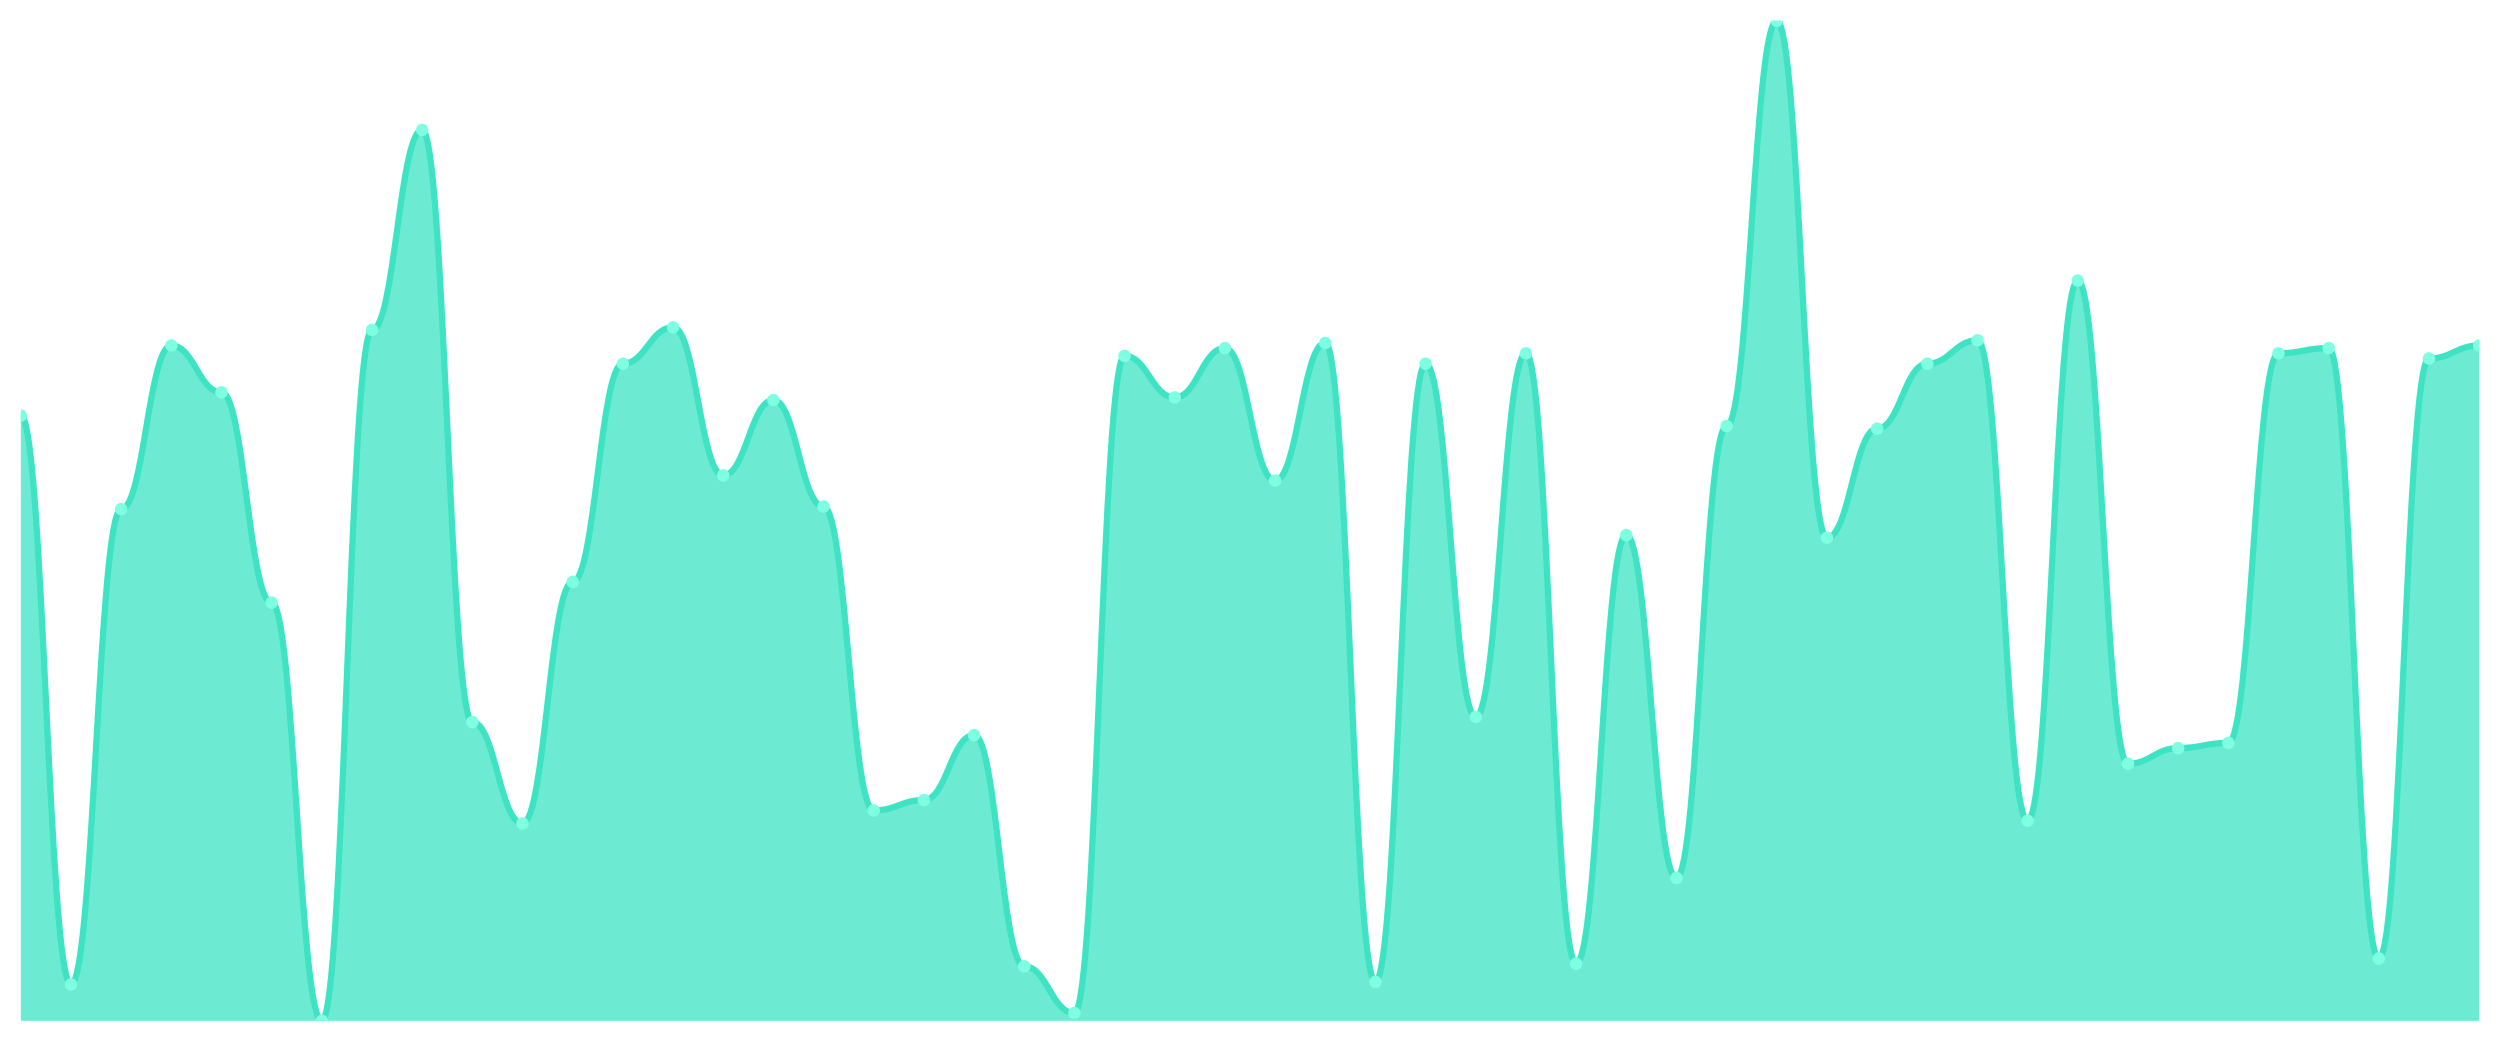
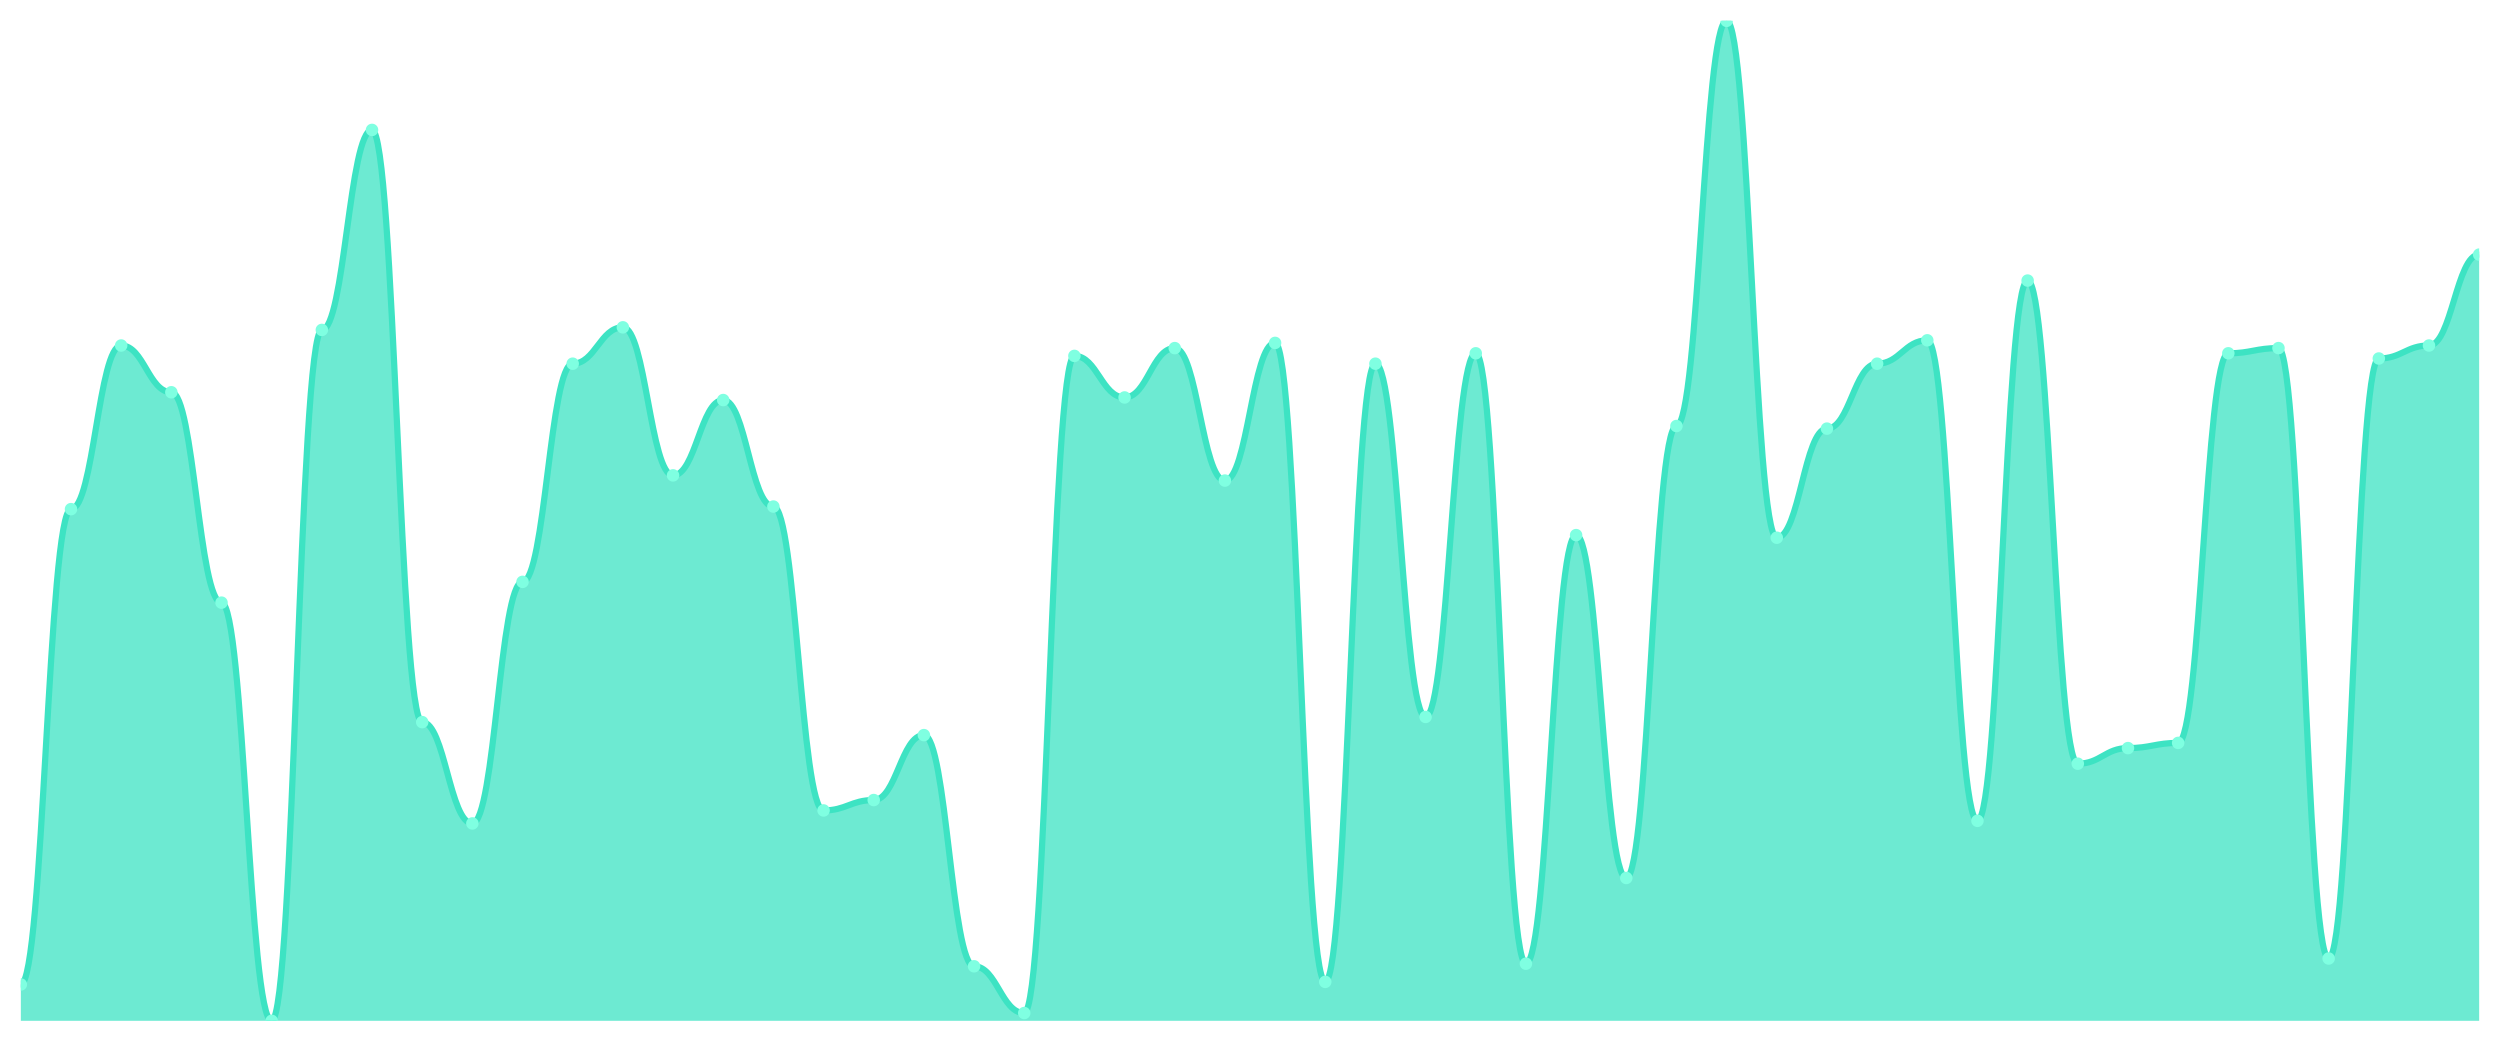
<svg xmlns="http://www.w3.org/2000/svg" viewBox="0 0 1200 500" width="1200" height="500">
  <defs>
    <clipPath id="c">
      <rect x="10" y="10" width="1180" height="480" />
    </clipPath>
  </defs>
  <rect width="1200" height="500" fill="none" />
  <g clip-path="url(#c)">
-     <path d="M 10,490 L 10,199.506 C 20.837,199.506 23.245,472.545 34.082,472.545 C 44.918,472.545 47.327,244.39 58.163,244.39 C 69,244.39 71.408,165.844 82.245,165.844 C 93.082,165.844 95.49,188.286 106.327,188.286 C 117.163,188.286 119.571,289.273 130.408,289.273 C 141.245,289.273 143.653,490 154.49,490 C 165.327,490 167.735,158.364 178.571,158.364 C 189.408,158.364 191.816,62.364 202.653,62.364 C 213.49,62.364 215.898,346.623 226.735,346.623 C 237.571,346.623 239.98,395.247 250.816,395.247 C 261.653,395.247 264.061,279.299 274.898,279.299 C 285.735,279.299 288.143,174.571 298.98,174.571 C 309.816,174.571 312.224,157.117 323.061,157.117 C 333.898,157.117 336.306,228.182 347.143,228.182 C 357.98,228.182 360.388,192.026 371.224,192.026 C 382.061,192.026 384.469,243.143 395.306,243.143 C 406.143,243.143 408.551,389.013 419.388,389.013 C 430.224,389.013 432.633,384.026 443.469,384.026 C 454.306,384.026 456.714,352.857 467.551,352.857 C 478.388,352.857 480.796,463.818 491.633,463.818 C 502.469,463.818 504.878,486.26 515.714,486.26 C 526.551,486.26 528.959,170.831 539.796,170.831 C 550.633,170.831 553.041,190.779 563.878,190.779 C 574.714,190.779 577.122,167.091 587.959,167.091 C 598.796,167.091 601.204,230.675 612.041,230.675 C 622.878,230.675 625.286,164.597 636.122,164.597 C 646.959,164.597 649.367,471.299 660.204,471.299 C 671.041,471.299 673.449,174.571 684.286,174.571 C 695.122,174.571 697.531,344.13 708.367,344.13 C 719.204,344.13 721.612,169.584 732.449,169.584 C 743.286,169.584 745.694,462.571 756.531,462.571 C 767.367,462.571 769.776,256.857 780.612,256.857 C 791.449,256.857 793.857,421.429 804.694,421.429 C 815.531,421.429 817.939,204.494 828.776,204.494 C 839.612,204.494 842.02,10 852.857,10 C 863.694,10 866.102,258.104 876.939,258.104 C 887.776,258.104 890.184,205.74 901.02,205.74 C 911.857,205.74 914.265,174.571 925.102,174.571 C 935.939,174.571 938.347,163.351 949.184,163.351 C 960.02,163.351 962.429,394 973.265,394 C 984.102,394 986.51,134.675 997.347,134.675 C 1008.184,134.675 1010.592,366.571 1021.429,366.571 C 1032.265,366.571 1034.673,359.091 1045.51,359.091 C 1056.347,359.091 1058.755,356.597 1069.592,356.597 C 1080.429,356.597 1082.837,169.584 1093.673,169.584 C 1104.51,169.584 1106.918,167.091 1117.755,167.091 C 1128.592,167.091 1131,460.078 1141.837,460.078 C 1152.673,460.078 1155.082,172.078 1165.918,172.078 C 1176.755,172.078 1179.163,165.844 1190,165.844 L 1190,490 Z" fill="rgba(61,227,195,0.75)" />
-     <path d="M 10,199.506 C 20.837,199.506 23.245,472.545 34.082,472.545 C 44.918,472.545 47.327,244.39 58.163,244.39 C 69,244.39 71.408,165.844 82.245,165.844 C 93.082,165.844 95.49,188.286 106.327,188.286 C 117.163,188.286 119.571,289.273 130.408,289.273 C 141.245,289.273 143.653,490 154.49,490 C 165.327,490 167.735,158.364 178.571,158.364 C 189.408,158.364 191.816,62.364 202.653,62.364 C 213.49,62.364 215.898,346.623 226.735,346.623 C 237.571,346.623 239.98,395.247 250.816,395.247 C 261.653,395.247 264.061,279.299 274.898,279.299 C 285.735,279.299 288.143,174.571 298.98,174.571 C 309.816,174.571 312.224,157.117 323.061,157.117 C 333.898,157.117 336.306,228.182 347.143,228.182 C 357.98,228.182 360.388,192.026 371.224,192.026 C 382.061,192.026 384.469,243.143 395.306,243.143 C 406.143,243.143 408.551,389.013 419.388,389.013 C 430.224,389.013 432.633,384.026 443.469,384.026 C 454.306,384.026 456.714,352.857 467.551,352.857 C 478.388,352.857 480.796,463.818 491.633,463.818 C 502.469,463.818 504.878,486.26 515.714,486.26 C 526.551,486.26 528.959,170.831 539.796,170.831 C 550.633,170.831 553.041,190.779 563.878,190.779 C 574.714,190.779 577.122,167.091 587.959,167.091 C 598.796,167.091 601.204,230.675 612.041,230.675 C 622.878,230.675 625.286,164.597 636.122,164.597 C 646.959,164.597 649.367,471.299 660.204,471.299 C 671.041,471.299 673.449,174.571 684.286,174.571 C 695.122,174.571 697.531,344.13 708.367,344.13 C 719.204,344.13 721.612,169.584 732.449,169.584 C 743.286,169.584 745.694,462.571 756.531,462.571 C 767.367,462.571 769.776,256.857 780.612,256.857 C 791.449,256.857 793.857,421.429 804.694,421.429 C 815.531,421.429 817.939,204.494 828.776,204.494 C 839.612,204.494 842.02,10 852.857,10 C 863.694,10 866.102,258.104 876.939,258.104 C 887.776,258.104 890.184,205.74 901.02,205.74 C 911.857,205.74 914.265,174.571 925.102,174.571 C 935.939,174.571 938.347,163.351 949.184,163.351 C 960.02,163.351 962.429,394 973.265,394 C 984.102,394 986.51,134.675 997.347,134.675 C 1008.184,134.675 1010.592,366.571 1021.429,366.571 C 1032.265,366.571 1034.673,359.091 1045.51,359.091 C 1056.347,359.091 1058.755,356.597 1069.592,356.597 C 1080.429,356.597 1082.837,169.584 1093.673,169.584 C 1104.51,169.584 1106.918,167.091 1117.755,167.091 C 1128.592,167.091 1131,460.078 1141.837,460.078 C 1152.673,460.078 1155.082,172.078 1165.918,172.078 C 1176.755,172.078 1179.163,165.844 1190,165.844" fill="none" stroke="#3de3c3" stroke-width="3" stroke-linecap="round" stroke-linejoin="round" />
-     <circle cx="10" cy="199.506" r="3" fill="#7fffe1" />
-     <circle cx="34.082" cy="472.545" r="3" fill="#7fffe1" />
-     <circle cx="58.163" cy="244.39" r="3" fill="#7fffe1" />
-     <circle cx="82.245" cy="165.844" r="3" fill="#7fffe1" />
-     <circle cx="106.327" cy="188.286" r="3" fill="#7fffe1" />
-     <circle cx="130.408" cy="289.273" r="3" fill="#7fffe1" />
-     <circle cx="154.49" cy="490" r="3" fill="#7fffe1" />
-     <circle cx="178.571" cy="158.364" r="3" fill="#7fffe1" />
-     <circle cx="202.653" cy="62.364" r="3" fill="#7fffe1" />
-     <circle cx="226.735" cy="346.623" r="3" fill="#7fffe1" />
-     <circle cx="250.816" cy="395.247" r="3" fill="#7fffe1" />
-     <circle cx="274.898" cy="279.299" r="3" fill="#7fffe1" />
-     <circle cx="298.98" cy="174.571" r="3" fill="#7fffe1" />
-     <circle cx="323.061" cy="157.117" r="3" fill="#7fffe1" />
-     <circle cx="347.143" cy="228.182" r="3" fill="#7fffe1" />
-     <circle cx="371.224" cy="192.026" r="3" fill="#7fffe1" />
-     <circle cx="395.306" cy="243.143" r="3" fill="#7fffe1" />
-     <circle cx="419.388" cy="389.013" r="3" fill="#7fffe1" />
-     <circle cx="443.469" cy="384.026" r="3" fill="#7fffe1" />
-     <circle cx="467.551" cy="352.857" r="3" fill="#7fffe1" />
-     <circle cx="491.633" cy="463.818" r="3" fill="#7fffe1" />
-     <circle cx="515.714" cy="486.26" r="3" fill="#7fffe1" />
-     <circle cx="539.796" cy="170.831" r="3" fill="#7fffe1" />
-     <circle cx="563.878" cy="190.779" r="3" fill="#7fffe1" />
-     <circle cx="587.959" cy="167.091" r="3" fill="#7fffe1" />
-     <circle cx="612.041" cy="230.675" r="3" fill="#7fffe1" />
-     <circle cx="636.122" cy="164.597" r="3" fill="#7fffe1" />
-     <circle cx="660.204" cy="471.299" r="3" fill="#7fffe1" />
-     <circle cx="684.286" cy="174.571" r="3" fill="#7fffe1" />
-     <circle cx="708.367" cy="344.13" r="3" fill="#7fffe1" />
-     <circle cx="732.449" cy="169.584" r="3" fill="#7fffe1" />
-     <circle cx="756.531" cy="462.571" r="3" fill="#7fffe1" />
-     <circle cx="780.612" cy="256.857" r="3" fill="#7fffe1" />
-     <circle cx="804.694" cy="421.429" r="3" fill="#7fffe1" />
-     <circle cx="828.776" cy="204.494" r="3" fill="#7fffe1" />
-     <circle cx="852.857" cy="10" r="3" fill="#7fffe1" />
-     <circle cx="876.939" cy="258.104" r="3" fill="#7fffe1" />
-     <circle cx="901.02" cy="205.74" r="3" fill="#7fffe1" />
-     <circle cx="925.102" cy="174.571" r="3" fill="#7fffe1" />
-     <circle cx="949.184" cy="163.351" r="3" fill="#7fffe1" />
-     <circle cx="973.265" cy="394" r="3" fill="#7fffe1" />
-     <circle cx="997.347" cy="134.675" r="3" fill="#7fffe1" />
-     <circle cx="1021.429" cy="366.571" r="3" fill="#7fffe1" />
-     <circle cx="1045.51" cy="359.091" r="3" fill="#7fffe1" />
-     <circle cx="1069.592" cy="356.597" r="3" fill="#7fffe1" />
-     <circle cx="1093.673" cy="169.584" r="3" fill="#7fffe1" />
-     <circle cx="1117.755" cy="167.091" r="3" fill="#7fffe1" />
-     <circle cx="1141.837" cy="460.078" r="3" fill="#7fffe1" />
-     <circle cx="1165.918" cy="172.078" r="3" fill="#7fffe1" />
-     <circle cx="1190" cy="165.844" r="3" fill="#7fffe1" />
+     <path d="M 10,490 L 10,472.545 C 20.837,472.545 23.245,244.39 34.082,244.39 C 44.918,244.39 47.327,165.844 58.163,165.844 C 69,165.844 71.408,188.286 82.245,188.286 C 93.082,188.286 95.49,289.273 106.327,289.273 C 117.163,289.273 119.571,490 130.408,490 C 141.245,490 143.653,158.364 154.49,158.364 C 165.327,158.364 167.735,62.364 178.571,62.364 C 189.408,62.364 191.816,346.623 202.653,346.623 C 213.49,346.623 215.898,395.247 226.735,395.247 C 237.571,395.247 239.98,279.299 250.816,279.299 C 261.653,279.299 264.061,174.571 274.898,174.571 C 285.735,174.571 288.143,157.117 298.98,157.117 C 309.816,157.117 312.224,228.182 323.061,228.182 C 333.898,228.182 336.306,192.026 347.143,192.026 C 357.98,192.026 360.388,243.143 371.224,243.143 C 382.061,243.143 384.469,389.013 395.306,389.013 C 406.143,389.013 408.551,384.026 419.388,384.026 C 430.224,384.026 432.633,352.857 443.469,352.857 C 454.306,352.857 456.714,463.818 467.551,463.818 C 478.388,463.818 480.796,486.26 491.633,486.26 C 502.469,486.26 504.878,170.831 515.714,170.831 C 526.551,170.831 528.959,190.779 539.796,190.779 C 550.633,190.779 553.041,167.091 563.878,167.091 C 574.714,167.091 577.122,230.675 587.959,230.675 C 598.796,230.675 601.204,164.597 612.041,164.597 C 622.878,164.597 625.286,471.299 636.122,471.299 C 646.959,471.299 649.367,174.571 660.204,174.571 C 671.041,174.571 673.449,344.13 684.286,344.13 C 695.122,344.13 697.531,169.584 708.367,169.584 C 719.204,169.584 721.612,462.571 732.449,462.571 C 743.286,462.571 745.694,256.857 756.531,256.857 C 767.367,256.857 769.776,421.429 780.612,421.429 C 791.449,421.429 793.857,204.494 804.694,204.494 C 815.531,204.494 817.939,10 828.776,10 C 839.612,10 842.02,258.104 852.857,258.104 C 863.694,258.104 866.102,205.74 876.939,205.74 C 887.776,205.74 890.184,174.571 901.02,174.571 C 911.857,174.571 914.265,163.351 925.102,163.351 C 935.939,163.351 938.347,394 949.184,394 C 960.02,394 962.429,134.675 973.265,134.675 C 984.102,134.675 986.51,366.571 997.347,366.571 C 1008.184,366.571 1010.592,359.091 1021.429,359.091 C 1032.265,359.091 1034.673,356.597 1045.51,356.597 C 1056.347,356.597 1058.755,169.584 1069.592,169.584 C 1080.429,169.584 1082.837,167.091 1093.673,167.091 C 1104.51,167.091 1106.918,460.078 1117.755,460.078 C 1128.592,460.078 1131,172.078 1141.837,172.078 C 1152.673,172.078 1155.082,165.844 1165.918,165.844 C 1176.755,165.844 1179.163,122.208 1190,122.208 L 1190,490 Z" fill="rgba(61,227,195,0.75)" />
+     <path d="M 10,472.545 C 20.837,472.545 23.245,244.39 34.082,244.39 C 44.918,244.39 47.327,165.844 58.163,165.844 C 69,165.844 71.408,188.286 82.245,188.286 C 93.082,188.286 95.49,289.273 106.327,289.273 C 117.163,289.273 119.571,490 130.408,490 C 141.245,490 143.653,158.364 154.49,158.364 C 165.327,158.364 167.735,62.364 178.571,62.364 C 189.408,62.364 191.816,346.623 202.653,346.623 C 213.49,346.623 215.898,395.247 226.735,395.247 C 237.571,395.247 239.98,279.299 250.816,279.299 C 261.653,279.299 264.061,174.571 274.898,174.571 C 285.735,174.571 288.143,157.117 298.98,157.117 C 309.816,157.117 312.224,228.182 323.061,228.182 C 333.898,228.182 336.306,192.026 347.143,192.026 C 357.98,192.026 360.388,243.143 371.224,243.143 C 382.061,243.143 384.469,389.013 395.306,389.013 C 406.143,389.013 408.551,384.026 419.388,384.026 C 430.224,384.026 432.633,352.857 443.469,352.857 C 454.306,352.857 456.714,463.818 467.551,463.818 C 478.388,463.818 480.796,486.26 491.633,486.26 C 502.469,486.26 504.878,170.831 515.714,170.831 C 526.551,170.831 528.959,190.779 539.796,190.779 C 550.633,190.779 553.041,167.091 563.878,167.091 C 574.714,167.091 577.122,230.675 587.959,230.675 C 598.796,230.675 601.204,164.597 612.041,164.597 C 622.878,164.597 625.286,471.299 636.122,471.299 C 646.959,471.299 649.367,174.571 660.204,174.571 C 671.041,174.571 673.449,344.13 684.286,344.13 C 695.122,344.13 697.531,169.584 708.367,169.584 C 719.204,169.584 721.612,462.571 732.449,462.571 C 743.286,462.571 745.694,256.857 756.531,256.857 C 767.367,256.857 769.776,421.429 780.612,421.429 C 791.449,421.429 793.857,204.494 804.694,204.494 C 815.531,204.494 817.939,10 828.776,10 C 839.612,10 842.02,258.104 852.857,258.104 C 863.694,258.104 866.102,205.74 876.939,205.74 C 887.776,205.74 890.184,174.571 901.02,174.571 C 911.857,174.571 914.265,163.351 925.102,163.351 C 935.939,163.351 938.347,394 949.184,394 C 960.02,394 962.429,134.675 973.265,134.675 C 984.102,134.675 986.51,366.571 997.347,366.571 C 1008.184,366.571 1010.592,359.091 1021.429,359.091 C 1032.265,359.091 1034.673,356.597 1045.51,356.597 C 1056.347,356.597 1058.755,169.584 1069.592,169.584 C 1080.429,169.584 1082.837,167.091 1093.673,167.091 C 1104.51,167.091 1106.918,460.078 1117.755,460.078 C 1128.592,460.078 1131,172.078 1141.837,172.078 C 1152.673,172.078 1155.082,165.844 1165.918,165.844 C 1176.755,165.844 1179.163,122.208 1190,122.208" fill="none" stroke="#3de3c3" stroke-width="3" stroke-linecap="round" stroke-linejoin="round" />
+     <circle cx="10" cy="472.545" r="3" fill="#7fffe1" />
+     <circle cx="34.082" cy="244.39" r="3" fill="#7fffe1" />
+     <circle cx="58.163" cy="165.844" r="3" fill="#7fffe1" />
+     <circle cx="82.245" cy="188.286" r="3" fill="#7fffe1" />
+     <circle cx="106.327" cy="289.273" r="3" fill="#7fffe1" />
+     <circle cx="130.408" cy="490" r="3" fill="#7fffe1" />
+     <circle cx="154.49" cy="158.364" r="3" fill="#7fffe1" />
+     <circle cx="178.571" cy="62.364" r="3" fill="#7fffe1" />
+     <circle cx="202.653" cy="346.623" r="3" fill="#7fffe1" />
+     <circle cx="226.735" cy="395.247" r="3" fill="#7fffe1" />
+     <circle cx="250.816" cy="279.299" r="3" fill="#7fffe1" />
+     <circle cx="274.898" cy="174.571" r="3" fill="#7fffe1" />
+     <circle cx="298.98" cy="157.117" r="3" fill="#7fffe1" />
+     <circle cx="323.061" cy="228.182" r="3" fill="#7fffe1" />
+     <circle cx="347.143" cy="192.026" r="3" fill="#7fffe1" />
+     <circle cx="371.224" cy="243.143" r="3" fill="#7fffe1" />
+     <circle cx="395.306" cy="389.013" r="3" fill="#7fffe1" />
+     <circle cx="419.388" cy="384.026" r="3" fill="#7fffe1" />
+     <circle cx="443.469" cy="352.857" r="3" fill="#7fffe1" />
+     <circle cx="467.551" cy="463.818" r="3" fill="#7fffe1" />
+     <circle cx="491.633" cy="486.26" r="3" fill="#7fffe1" />
+     <circle cx="515.714" cy="170.831" r="3" fill="#7fffe1" />
+     <circle cx="539.796" cy="190.779" r="3" fill="#7fffe1" />
+     <circle cx="563.878" cy="167.091" r="3" fill="#7fffe1" />
+     <circle cx="587.959" cy="230.675" r="3" fill="#7fffe1" />
+     <circle cx="612.041" cy="164.597" r="3" fill="#7fffe1" />
+     <circle cx="636.122" cy="471.299" r="3" fill="#7fffe1" />
+     <circle cx="660.204" cy="174.571" r="3" fill="#7fffe1" />
+     <circle cx="684.286" cy="344.13" r="3" fill="#7fffe1" />
+     <circle cx="708.367" cy="169.584" r="3" fill="#7fffe1" />
+     <circle cx="732.449" cy="462.571" r="3" fill="#7fffe1" />
+     <circle cx="756.531" cy="256.857" r="3" fill="#7fffe1" />
+     <circle cx="780.612" cy="421.429" r="3" fill="#7fffe1" />
+     <circle cx="804.694" cy="204.494" r="3" fill="#7fffe1" />
+     <circle cx="828.776" cy="10" r="3" fill="#7fffe1" />
+     <circle cx="852.857" cy="258.104" r="3" fill="#7fffe1" />
+     <circle cx="876.939" cy="205.74" r="3" fill="#7fffe1" />
+     <circle cx="901.02" cy="174.571" r="3" fill="#7fffe1" />
+     <circle cx="925.102" cy="163.351" r="3" fill="#7fffe1" />
+     <circle cx="949.184" cy="394" r="3" fill="#7fffe1" />
+     <circle cx="973.265" cy="134.675" r="3" fill="#7fffe1" />
+     <circle cx="997.347" cy="366.571" r="3" fill="#7fffe1" />
+     <circle cx="1021.429" cy="359.091" r="3" fill="#7fffe1" />
+     <circle cx="1045.51" cy="356.597" r="3" fill="#7fffe1" />
+     <circle cx="1069.592" cy="169.584" r="3" fill="#7fffe1" />
+     <circle cx="1093.673" cy="167.091" r="3" fill="#7fffe1" />
+     <circle cx="1117.755" cy="460.078" r="3" fill="#7fffe1" />
+     <circle cx="1141.837" cy="172.078" r="3" fill="#7fffe1" />
+     <circle cx="1165.918" cy="165.844" r="3" fill="#7fffe1" />
+     <circle cx="1190" cy="122.208" r="3" fill="#7fffe1" />
  </g>
</svg>
